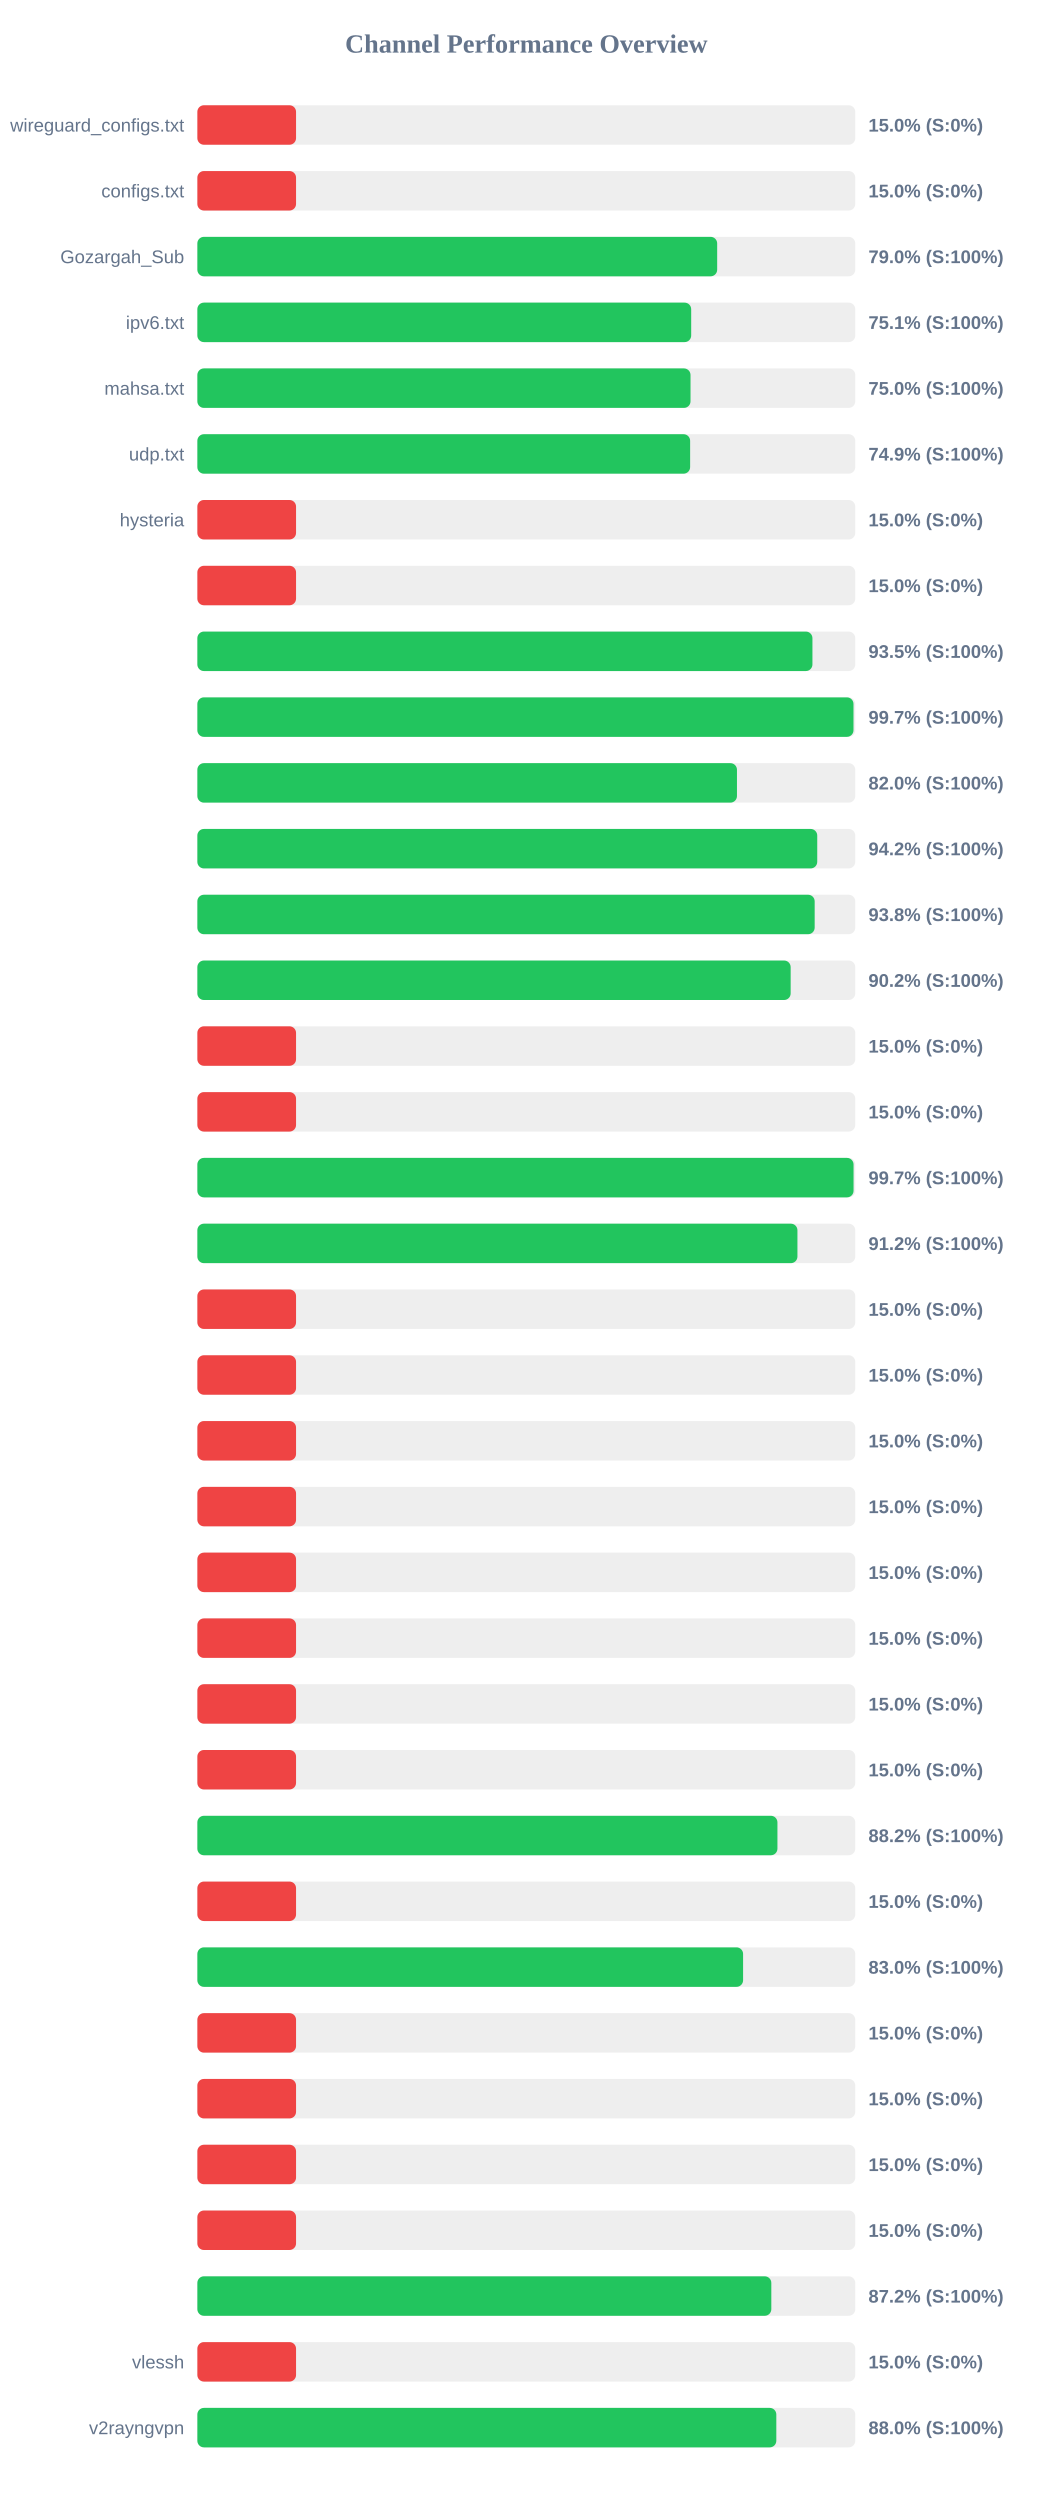
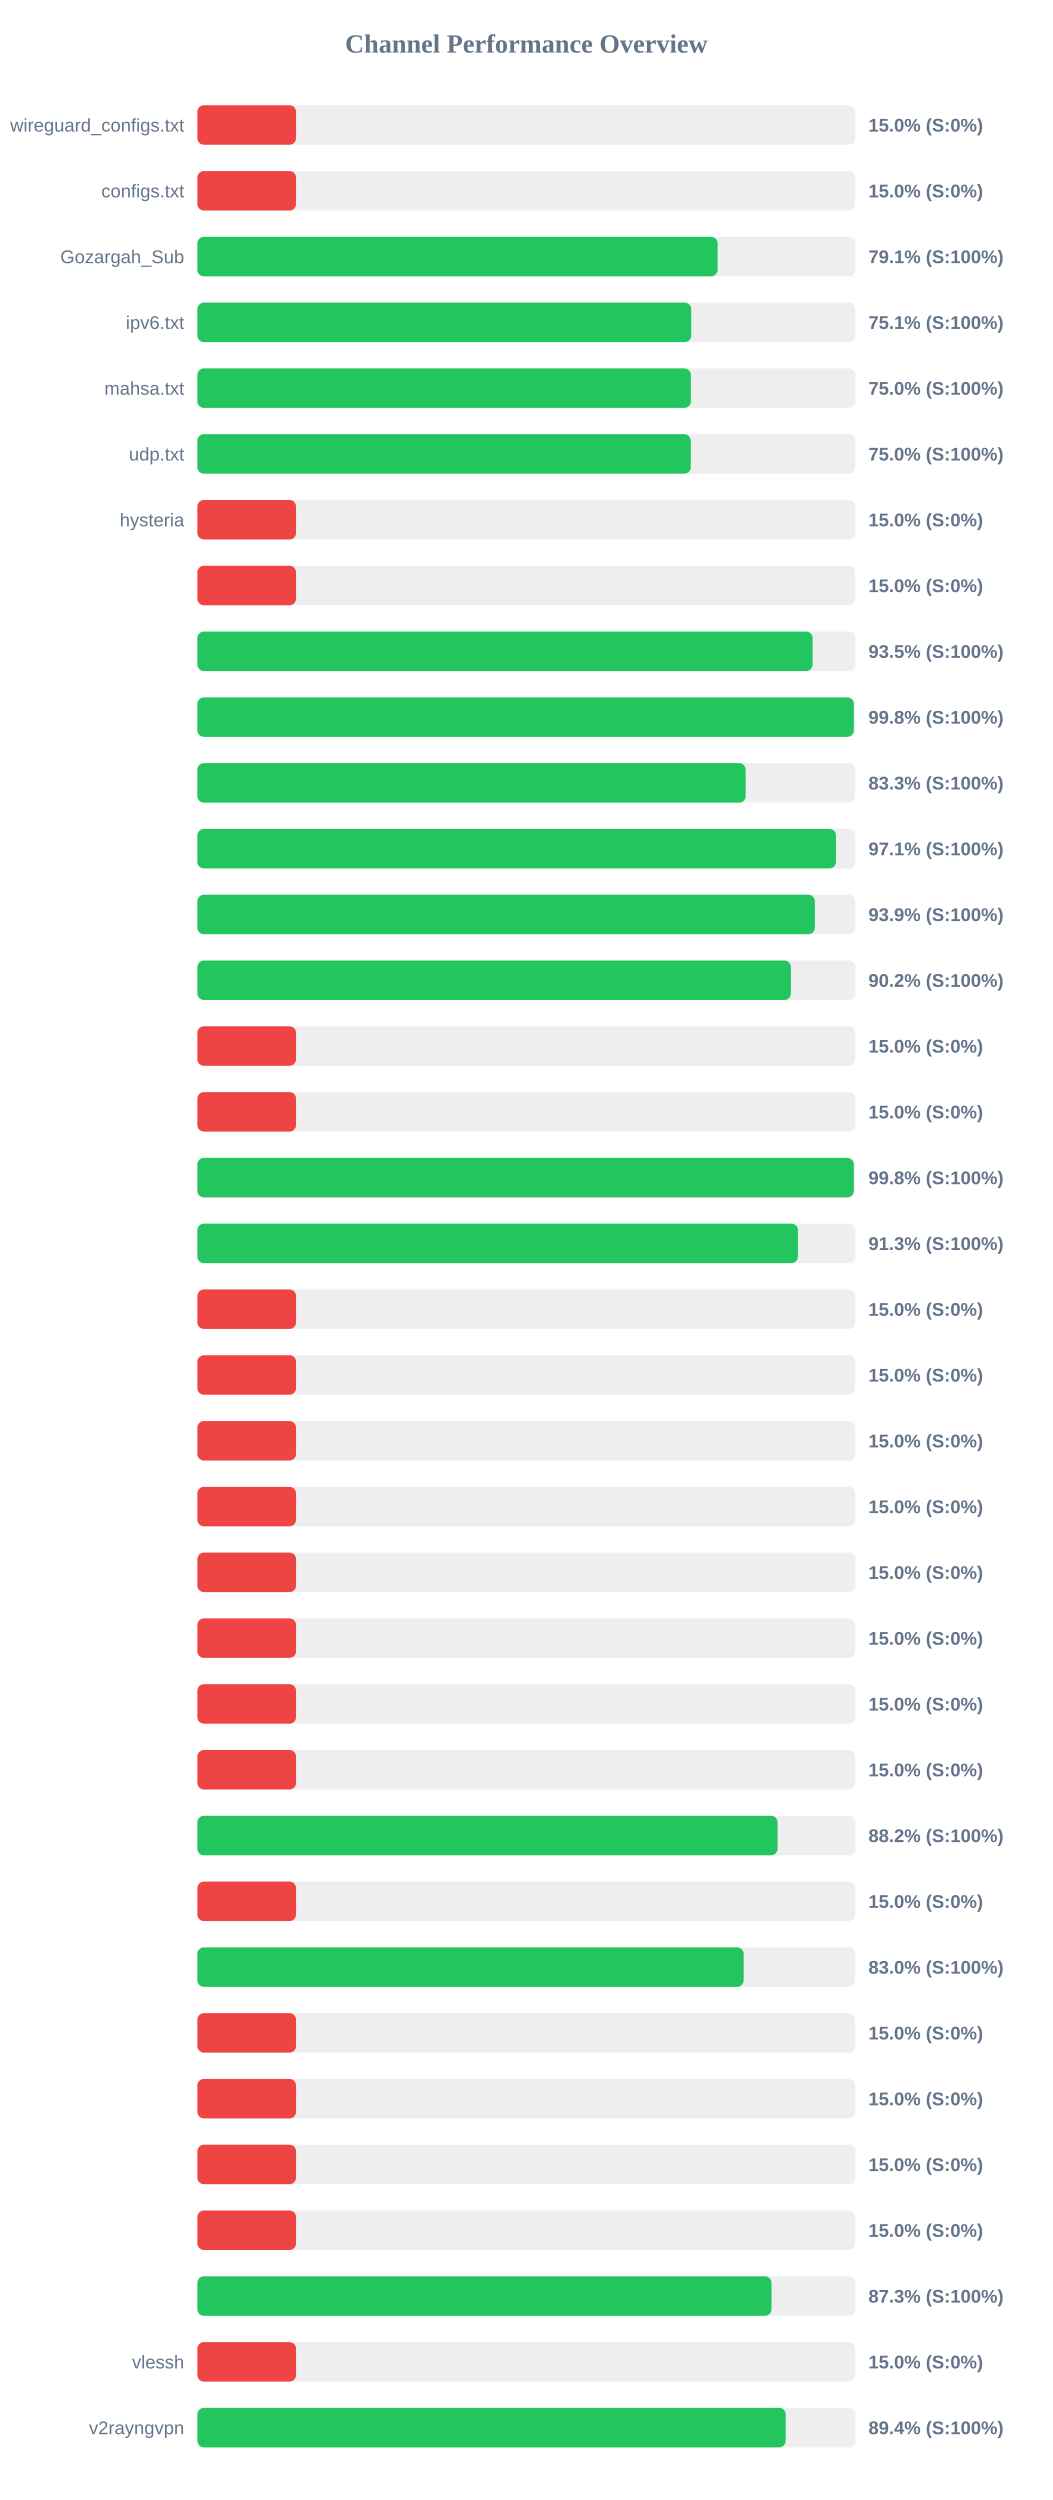
<svg xmlns="http://www.w3.org/2000/svg" width="800" height="1900" version="1.1">
  <style>
        .row { font: 14px Arial; fill: #64748b; }
        .score { font: bold 14px Arial; fill: #64748b; }
    </style>
  <text x="400" y="40" text-anchor="middle" font-size="20px" font-weight="bold" fill="#64748b">Channel Performance Overview</text>
  <rect x="150" y="80" width="500" height="30" fill="#eee" rx="5" />
  <rect x="150" y="80" width="75.0" height="30" fill="#ef4444" rx="5" />
  <text x="140" y="100" text-anchor="end" class="row">wireguard_configs.txt</text>
  <text x="660" y="100" text-anchor="start" class="score">15.0% (S:0%)</text>
  <rect x="150" y="130" width="500" height="30" fill="#eee" rx="5" />
  <rect x="150" y="130" width="75.0" height="30" fill="#ef4444" rx="5" />
  <text x="140" y="150" text-anchor="end" class="row">configs.txt</text>
  <text x="660" y="150" text-anchor="start" class="score">15.0% (S:0%)</text>
  <rect x="150" y="180" width="500" height="30" fill="#eee" rx="5" />
-   <rect x="150" y="180" width="395.05" height="30" fill="#22c55e" rx="5" />
+   <rect x="150" y="180" width="395.4" height="30" fill="#22c55e" rx="5" />
  <text x="140" y="200" text-anchor="end" class="row">Gozargah_Sub</text>
-   <text x="660" y="200" text-anchor="start" class="score">79.0% (S:100%)</text>
+   <text x="660" y="200" text-anchor="start" class="score">79.1% (S:100%)</text>
  <rect x="150" y="230" width="500" height="30" fill="#eee" rx="5" />
-   <rect x="150" y="230" width="375.3" height="30" fill="#22c55e" rx="5" />
+   <rect x="150" y="230" width="375.35" height="30" fill="#22c55e" rx="5" />
  <text x="140" y="250" text-anchor="end" class="row">ipv6.txt</text>
  <text x="660" y="250" text-anchor="start" class="score">75.1% (S:100%)</text>
  <rect x="150" y="280" width="500" height="30" fill="#eee" rx="5" />
-   <rect x="150" y="280" width="374.8" height="30" fill="#22c55e" rx="5" />
+   <rect x="150" y="280" width="375.05" height="30" fill="#22c55e" rx="5" />
  <text x="140" y="300" text-anchor="end" class="row">mahsa.txt</text>
  <text x="660" y="300" text-anchor="start" class="score">75.0% (S:100%)</text>
  <rect x="150" y="330" width="500" height="30" fill="#eee" rx="5" />
-   <rect x="150" y="330" width="374.5" height="30" fill="#22c55e" rx="5" />
+   <rect x="150" y="330" width="375.0" height="30" fill="#22c55e" rx="5" />
  <text x="140" y="350" text-anchor="end" class="row">udp.txt</text>
-   <text x="660" y="350" text-anchor="start" class="score">74.9% (S:100%)</text>
+   <text x="660" y="350" text-anchor="start" class="score">75.0% (S:100%)</text>
  <rect x="150" y="380" width="500" height="30" fill="#eee" rx="5" />
  <rect x="150" y="380" width="75.0" height="30" fill="#ef4444" rx="5" />
  <text x="140" y="400" text-anchor="end" class="row">hysteria</text>
  <text x="660" y="400" text-anchor="start" class="score">15.0% (S:0%)</text>
  <rect x="150" y="430" width="500" height="30" fill="#eee" rx="5" />
  <rect x="150" y="430" width="75.0" height="30" fill="#ef4444" rx="5" />
  <text x="140" y="450" text-anchor="end" class="row" />
  <text x="660" y="450" text-anchor="start" class="score">15.0% (S:0%)</text>
  <rect x="150" y="480" width="500" height="30" fill="#eee" rx="5" />
-   <rect x="150" y="480" width="467.45" height="30" fill="#22c55e" rx="5" />
+   <rect x="150" y="480" width="467.6" height="30" fill="#22c55e" rx="5" />
  <text x="140" y="500" text-anchor="end" class="row" />
  <text x="660" y="500" text-anchor="start" class="score">93.5% (S:100%)</text>
  <rect x="150" y="530" width="500" height="30" fill="#eee" rx="5" />
-   <rect x="150" y="530" width="498.65" height="30" fill="#22c55e" rx="5" />
+   <rect x="150" y="530" width="498.9" height="30" fill="#22c55e" rx="5" />
  <text x="140" y="550" text-anchor="end" class="row" />
-   <text x="660" y="550" text-anchor="start" class="score">99.7% (S:100%)</text>
+   <text x="660" y="550" text-anchor="start" class="score">99.8% (S:100%)</text>
  <rect x="150" y="580" width="500" height="30" fill="#eee" rx="5" />
-   <rect x="150" y="580" width="410.1" height="30" fill="#22c55e" rx="5" />
+   <rect x="150" y="580" width="416.7" height="30" fill="#22c55e" rx="5" />
  <text x="140" y="600" text-anchor="end" class="row" />
-   <text x="660" y="600" text-anchor="start" class="score">82.0% (S:100%)</text>
+   <text x="660" y="600" text-anchor="start" class="score">83.3% (S:100%)</text>
  <rect x="150" y="630" width="500" height="30" fill="#eee" rx="5" />
-   <rect x="150" y="630" width="471.1" height="30" fill="#22c55e" rx="5" />
+   <rect x="150" y="630" width="485.35" height="30" fill="#22c55e" rx="5" />
  <text x="140" y="650" text-anchor="end" class="row" />
-   <text x="660" y="650" text-anchor="start" class="score">94.2% (S:100%)</text>
+   <text x="660" y="650" text-anchor="start" class="score">97.1% (S:100%)</text>
  <rect x="150" y="680" width="500" height="30" fill="#eee" rx="5" />
-   <rect x="150" y="680" width="469.15" height="30" fill="#22c55e" rx="5" />
+   <rect x="150" y="680" width="469.3" height="30" fill="#22c55e" rx="5" />
  <text x="140" y="700" text-anchor="end" class="row" />
-   <text x="660" y="700" text-anchor="start" class="score">93.8% (S:100%)</text>
+   <text x="660" y="700" text-anchor="start" class="score">93.9% (S:100%)</text>
  <rect x="150" y="730" width="500" height="30" fill="#eee" rx="5" />
-   <rect x="150" y="730" width="450.9" height="30" fill="#22c55e" rx="5" />
+   <rect x="150" y="730" width="451.05" height="30" fill="#22c55e" rx="5" />
  <text x="140" y="750" text-anchor="end" class="row" />
  <text x="660" y="750" text-anchor="start" class="score">90.2% (S:100%)</text>
  <rect x="150" y="780" width="500" height="30" fill="#eee" rx="5" />
  <rect x="150" y="780" width="75.0" height="30" fill="#ef4444" rx="5" />
  <text x="140" y="800" text-anchor="end" class="row" />
  <text x="660" y="800" text-anchor="start" class="score">15.0% (S:0%)</text>
  <rect x="150" y="830" width="500" height="30" fill="#eee" rx="5" />
  <rect x="150" y="830" width="75.0" height="30" fill="#ef4444" rx="5" />
  <text x="140" y="850" text-anchor="end" class="row" />
  <text x="660" y="850" text-anchor="start" class="score">15.0% (S:0%)</text>
  <rect x="150" y="880" width="500" height="30" fill="#eee" rx="5" />
-   <rect x="150" y="880" width="498.7" height="30" fill="#22c55e" rx="5" />
+   <rect x="150" y="880" width="498.9" height="30" fill="#22c55e" rx="5" />
  <text x="140" y="900" text-anchor="end" class="row" />
-   <text x="660" y="900" text-anchor="start" class="score">99.7% (S:100%)</text>
+   <text x="660" y="900" text-anchor="start" class="score">99.8% (S:100%)</text>
  <rect x="150" y="930" width="500" height="30" fill="#eee" rx="5" />
-   <rect x="150" y="930" width="456.05" height="30" fill="#22c55e" rx="5" />
+   <rect x="150" y="930" width="456.45" height="30" fill="#22c55e" rx="5" />
  <text x="140" y="950" text-anchor="end" class="row" />
-   <text x="660" y="950" text-anchor="start" class="score">91.2% (S:100%)</text>
+   <text x="660" y="950" text-anchor="start" class="score">91.3% (S:100%)</text>
  <rect x="150" y="980" width="500" height="30" fill="#eee" rx="5" />
  <rect x="150" y="980" width="75.0" height="30" fill="#ef4444" rx="5" />
  <text x="140" y="1000" text-anchor="end" class="row" />
  <text x="660" y="1000" text-anchor="start" class="score">15.0% (S:0%)</text>
  <rect x="150" y="1030" width="500" height="30" fill="#eee" rx="5" />
  <rect x="150" y="1030" width="75.0" height="30" fill="#ef4444" rx="5" />
  <text x="140" y="1050" text-anchor="end" class="row" />
  <text x="660" y="1050" text-anchor="start" class="score">15.0% (S:0%)</text>
  <rect x="150" y="1080" width="500" height="30" fill="#eee" rx="5" />
  <rect x="150" y="1080" width="75.0" height="30" fill="#ef4444" rx="5" />
  <text x="140" y="1100" text-anchor="end" class="row" />
  <text x="660" y="1100" text-anchor="start" class="score">15.0% (S:0%)</text>
  <rect x="150" y="1130" width="500" height="30" fill="#eee" rx="5" />
  <rect x="150" y="1130" width="75.0" height="30" fill="#ef4444" rx="5" />
  <text x="140" y="1150" text-anchor="end" class="row" />
  <text x="660" y="1150" text-anchor="start" class="score">15.0% (S:0%)</text>
  <rect x="150" y="1180" width="500" height="30" fill="#eee" rx="5" />
  <rect x="150" y="1180" width="75.0" height="30" fill="#ef4444" rx="5" />
  <text x="140" y="1200" text-anchor="end" class="row" />
  <text x="660" y="1200" text-anchor="start" class="score">15.0% (S:0%)</text>
  <rect x="150" y="1230" width="500" height="30" fill="#eee" rx="5" />
  <rect x="150" y="1230" width="75.0" height="30" fill="#ef4444" rx="5" />
  <text x="140" y="1250" text-anchor="end" class="row" />
  <text x="660" y="1250" text-anchor="start" class="score">15.0% (S:0%)</text>
  <rect x="150" y="1280" width="500" height="30" fill="#eee" rx="5" />
  <rect x="150" y="1280" width="75.0" height="30" fill="#ef4444" rx="5" />
  <text x="140" y="1300" text-anchor="end" class="row" />
  <text x="660" y="1300" text-anchor="start" class="score">15.0% (S:0%)</text>
  <rect x="150" y="1330" width="500" height="30" fill="#eee" rx="5" />
  <rect x="150" y="1330" width="75.0" height="30" fill="#ef4444" rx="5" />
  <text x="140" y="1350" text-anchor="end" class="row" />
  <text x="660" y="1350" text-anchor="start" class="score">15.0% (S:0%)</text>
  <rect x="150" y="1380" width="500" height="30" fill="#eee" rx="5" />
-   <rect x="150" y="1380" width="440.85" height="30" fill="#22c55e" rx="5" />
+   <rect x="150" y="1380" width="440.95" height="30" fill="#22c55e" rx="5" />
  <text x="140" y="1400" text-anchor="end" class="row" />
  <text x="660" y="1400" text-anchor="start" class="score">88.2% (S:100%)</text>
  <rect x="150" y="1430" width="500" height="30" fill="#eee" rx="5" />
  <rect x="150" y="1430" width="75.0" height="30" fill="#ef4444" rx="5" />
  <text x="140" y="1450" text-anchor="end" class="row" />
  <text x="660" y="1450" text-anchor="start" class="score">15.0% (S:0%)</text>
  <rect x="150" y="1480" width="500" height="30" fill="#eee" rx="5" />
-   <rect x="150" y="1480" width="414.75" height="30" fill="#22c55e" rx="5" />
+   <rect x="150" y="1480" width="415.2" height="30" fill="#22c55e" rx="5" />
  <text x="140" y="1500" text-anchor="end" class="row" />
  <text x="660" y="1500" text-anchor="start" class="score">83.0% (S:100%)</text>
  <rect x="150" y="1530" width="500" height="30" fill="#eee" rx="5" />
  <rect x="150" y="1530" width="75.0" height="30" fill="#ef4444" rx="5" />
  <text x="140" y="1550" text-anchor="end" class="row" />
  <text x="660" y="1550" text-anchor="start" class="score">15.0% (S:0%)</text>
  <rect x="150" y="1580" width="500" height="30" fill="#eee" rx="5" />
  <rect x="150" y="1580" width="75.0" height="30" fill="#ef4444" rx="5" />
  <text x="140" y="1600" text-anchor="end" class="row" />
  <text x="660" y="1600" text-anchor="start" class="score">15.0% (S:0%)</text>
  <rect x="150" y="1630" width="500" height="30" fill="#eee" rx="5" />
  <rect x="150" y="1630" width="75.0" height="30" fill="#ef4444" rx="5" />
  <text x="140" y="1650" text-anchor="end" class="row" />
  <text x="660" y="1650" text-anchor="start" class="score">15.0% (S:0%)</text>
  <rect x="150" y="1680" width="500" height="30" fill="#eee" rx="5" />
  <rect x="150" y="1680" width="75.0" height="30" fill="#ef4444" rx="5" />
  <text x="140" y="1700" text-anchor="end" class="row" />
  <text x="660" y="1700" text-anchor="start" class="score">15.0% (S:0%)</text>
  <rect x="150" y="1730" width="500" height="30" fill="#eee" rx="5" />
-   <rect x="150" y="1730" width="436.2" height="30" fill="#22c55e" rx="5" />
+   <rect x="150" y="1730" width="436.35" height="30" fill="#22c55e" rx="5" />
  <text x="140" y="1750" text-anchor="end" class="row" />
-   <text x="660" y="1750" text-anchor="start" class="score">87.2% (S:100%)</text>
+   <text x="660" y="1750" text-anchor="start" class="score">87.3% (S:100%)</text>
  <rect x="150" y="1780" width="500" height="30" fill="#eee" rx="5" />
  <rect x="150" y="1780" width="75.0" height="30" fill="#ef4444" rx="5" />
  <text x="140" y="1800" text-anchor="end" class="row">vlessh</text>
  <text x="660" y="1800" text-anchor="start" class="score">15.0% (S:0%)</text>
  <rect x="150" y="1830" width="500" height="30" fill="#eee" rx="5" />
-   <rect x="150" y="1830" width="440.0" height="30" fill="#22c55e" rx="5" />
+   <rect x="150" y="1830" width="447.1" height="30" fill="#22c55e" rx="5" />
  <text x="140" y="1850" text-anchor="end" class="row">v2rayngvpn</text>
-   <text x="660" y="1850" text-anchor="start" class="score">88.0% (S:100%)</text>
+   <text x="660" y="1850" text-anchor="start" class="score">89.4% (S:100%)</text>
</svg>
